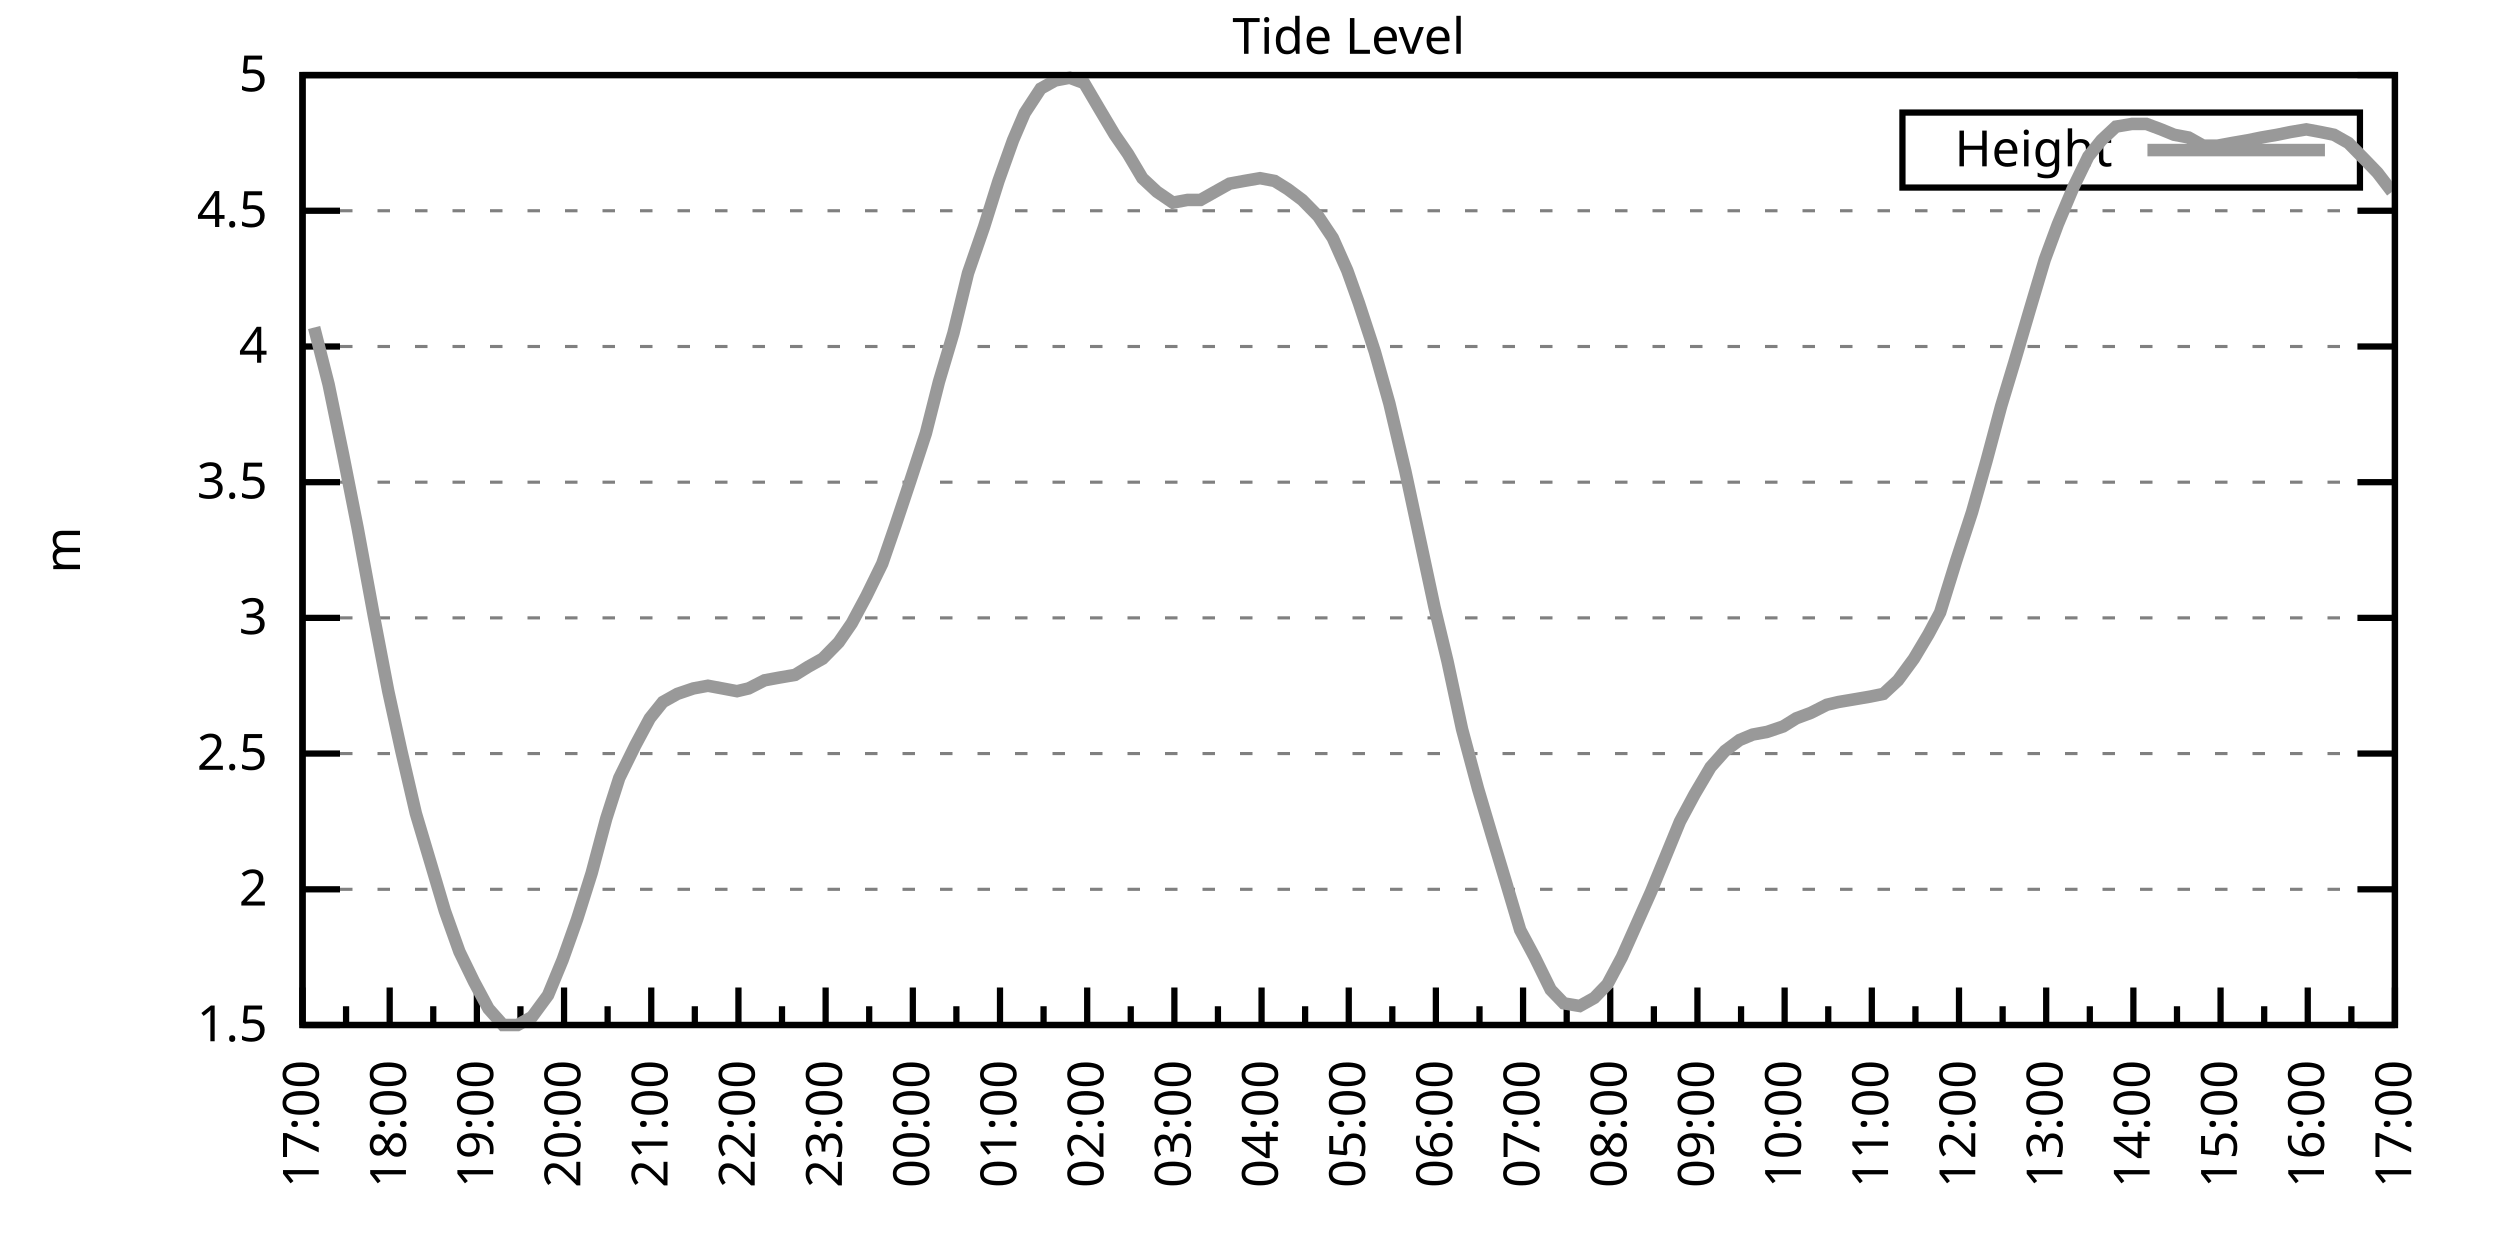
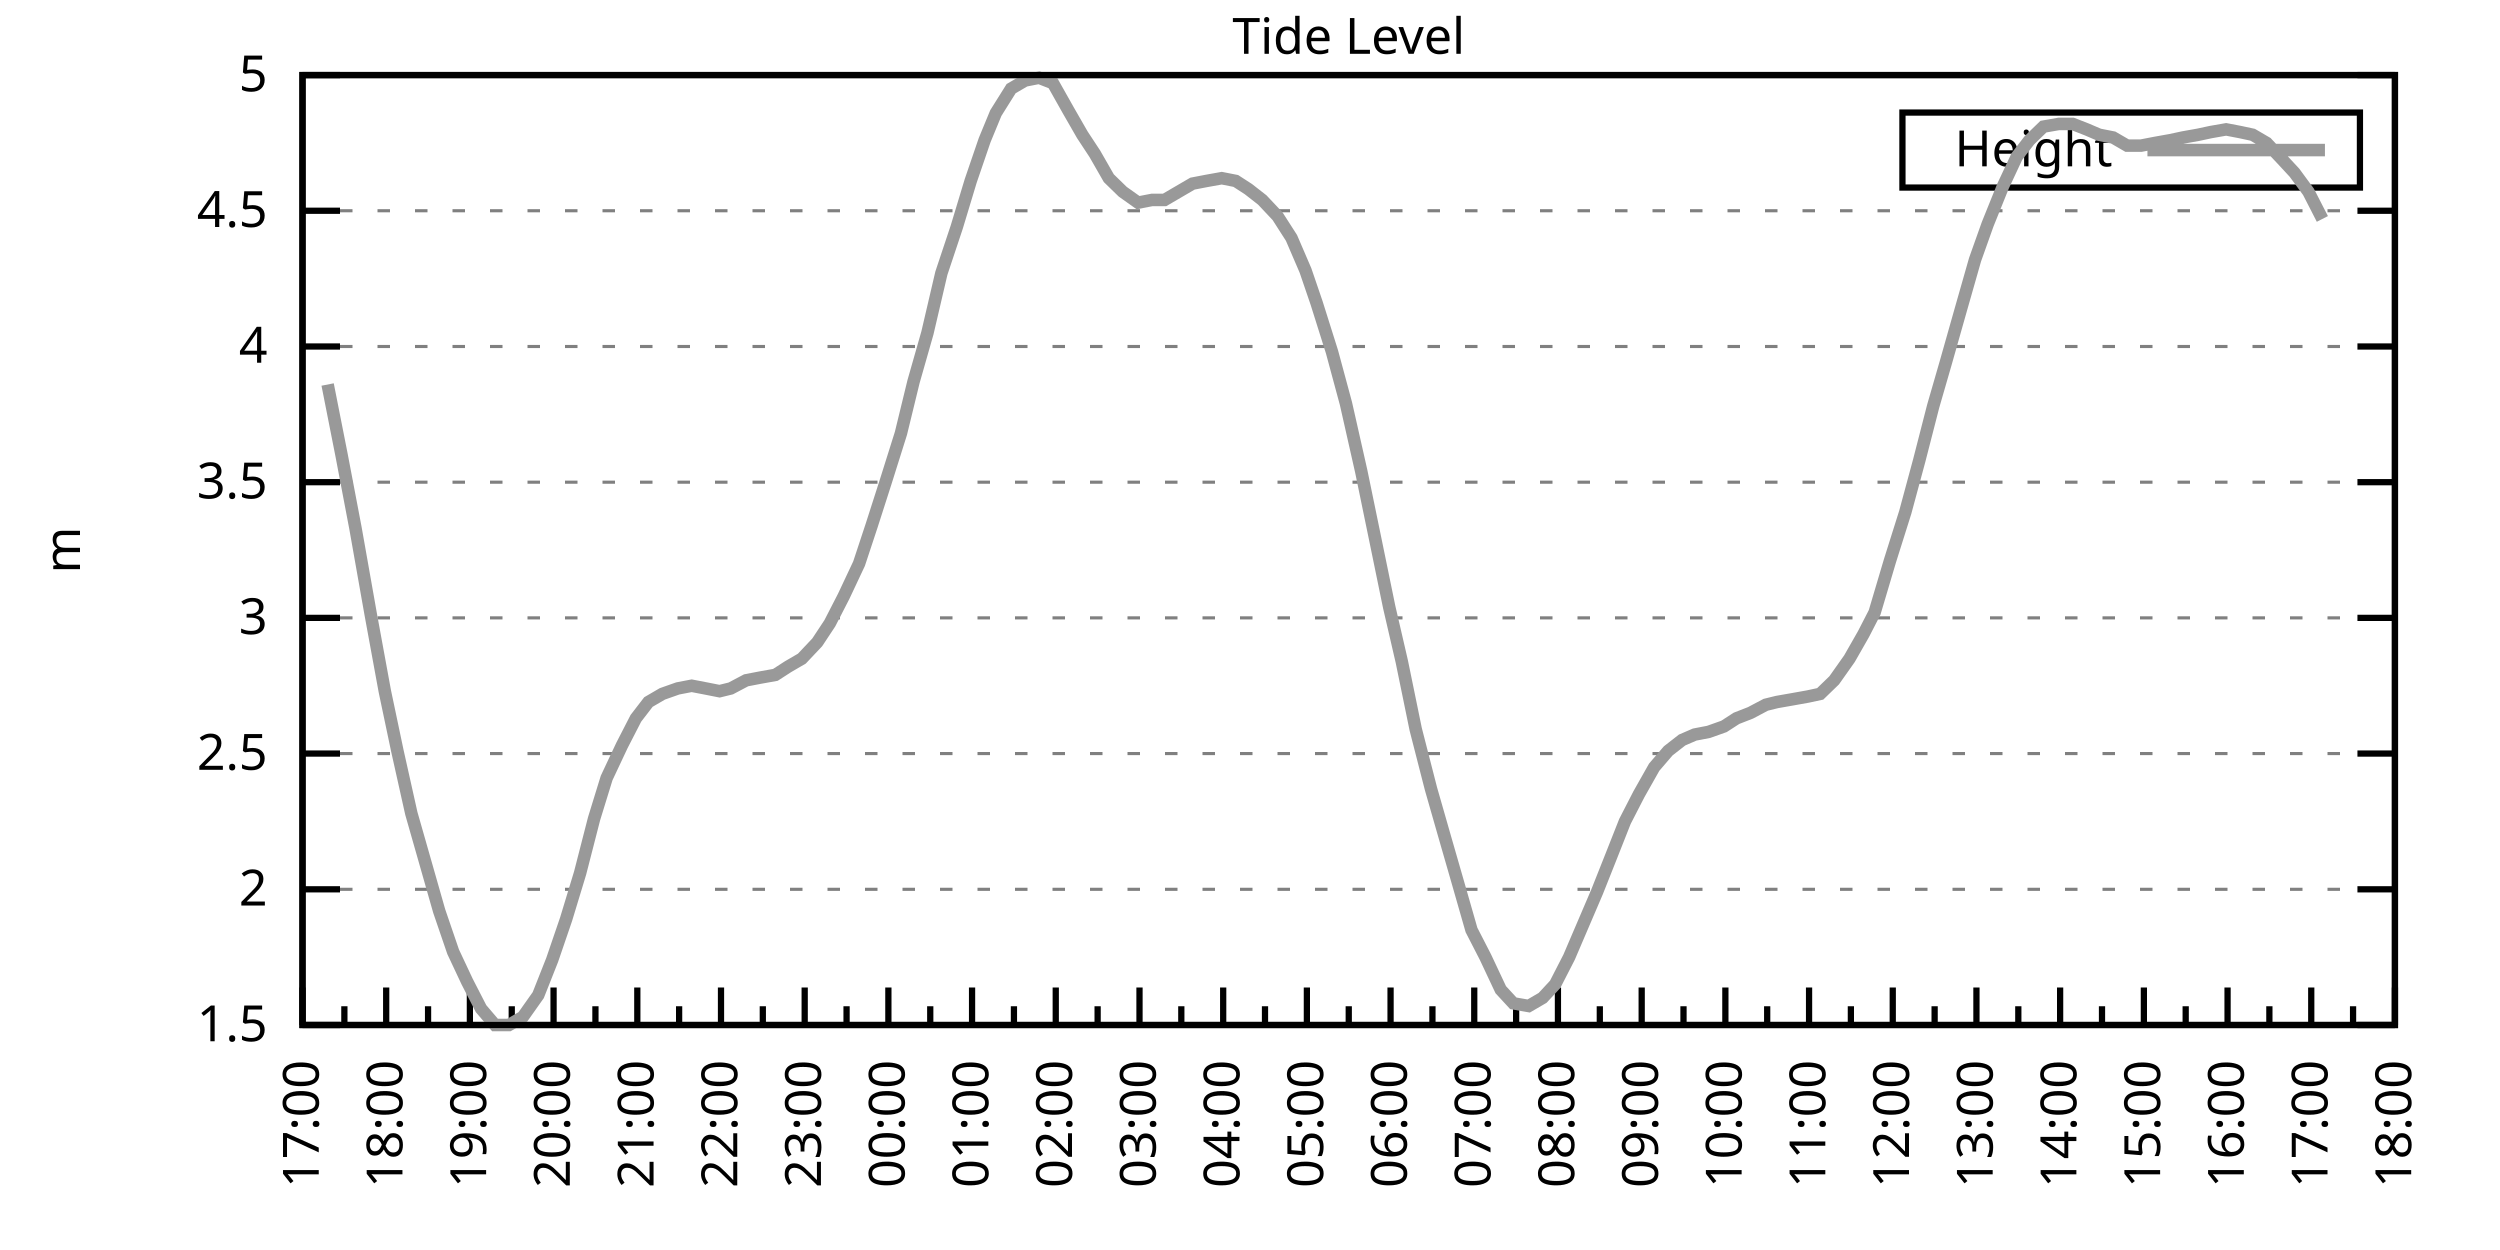
<svg xmlns="http://www.w3.org/2000/svg" xmlns:xlink="http://www.w3.org/1999/xlink" width="400" height="200" viewBox="0 0 400 200">
  <g id="gnuplot_canvas">
    <rect x="0" y="0" width="400" height="200" fill="none" />
    <defs>
      <circle id="gpDot" r="0.5" stroke-width="0.5" stroke="currentColor" />
      <path id="gpPt0" stroke-width="0.333" stroke="currentColor" d="M-1,0 h2 M0,-1 v2" />
      <path id="gpPt1" stroke-width="0.333" stroke="currentColor" d="M-1,-1 L1,1 M1,-1 L-1,1" />
      <path id="gpPt2" stroke-width="0.333" stroke="currentColor" d="M-1,0 L1,0 M0,-1 L0,1 M-1,-1 L1,1 M-1,1 L1,-1" />
      <rect id="gpPt3" stroke-width="0.333" stroke="currentColor" x="-1" y="-1" width="2" height="2" />
      <rect id="gpPt4" stroke-width="0.333" stroke="currentColor" fill="currentColor" x="-1" y="-1" width="2" height="2" />
      <circle id="gpPt5" stroke-width="0.333" stroke="currentColor" cx="0" cy="0" r="1" />
      <use xlink:href="#gpPt5" id="gpPt6" fill="currentColor" stroke="none" />
      <path id="gpPt7" stroke-width="0.333" stroke="currentColor" d="M0,-1.33 L-1.33,0.67 L1.33,0.67 z" />
      <use xlink:href="#gpPt7" id="gpPt8" fill="currentColor" stroke="none" />
      <use xlink:href="#gpPt7" id="gpPt9" stroke="currentColor" transform="rotate(180)" />
      <use xlink:href="#gpPt9" id="gpPt10" fill="currentColor" stroke="none" />
      <use xlink:href="#gpPt3" id="gpPt11" stroke="currentColor" transform="rotate(45)" />
      <use xlink:href="#gpPt11" id="gpPt12" fill="currentColor" stroke="none" />
      <path id="gpPt13" stroke-width="0.333" stroke="currentColor" d="M0,1.330 L1.265,0.411 L0.782,-1.067 L-0.782,-1.076 L-1.265,0.411 z" />
      <use xlink:href="#gpPt13" id="gpPt14" fill="currentColor" stroke="none" />
      <filter id="textbox" filterUnits="objectBoundingBox" x="0" y="0" height="1" width="1">
        <feFlood flood-color="white" flood-opacity="1" result="bgnd" />
        <feComposite in="SourceGraphic" in2="bgnd" operator="atop" />
      </filter>
      <filter id="greybox" filterUnits="objectBoundingBox" x="0" y="0" height="1" width="1">
        <feFlood flood-color="lightgrey" flood-opacity="1" result="grey" />
        <feComposite in="SourceGraphic" in2="grey" operator="atop" />
      </filter>
    </defs>
    <g fill="none" color="white" stroke="currentColor" stroke-width="1.00" stroke-linecap="butt" stroke-linejoin="miter">
</g>
    <g fill="none" color="black" stroke="currentColor" stroke-width="1.00" stroke-linecap="butt" stroke-linejoin="miter">
      <g stroke="none" shape-rendering="crispEdges">
        <polygon fill="rgb(255, 255, 255)" points="48.40,164.00 383.18,164.00 383.18,12.02 48.40,12.02 " />
      </g>
    </g>
    <g fill="none" color="black" stroke="currentColor" stroke-width="1.00" stroke-linecap="butt" stroke-linejoin="miter">
</g>
    <g fill="none" color="black" stroke="black" stroke-width="0.50" stroke-linecap="butt" stroke-linejoin="miter">
</g>
    <g fill="none" color="gray" stroke="currentColor" stroke-width="0.50" stroke-linecap="butt" stroke-linejoin="miter">
      <path stroke="gray" stroke-dasharray="2,4" class="gridline" d="M48.40,164.00 L383.19,164.00  " />
    </g>
    <g fill="none" color="gray" stroke="gray" stroke-width="1.00" stroke-linecap="butt" stroke-linejoin="miter">
</g>
    <g fill="none" color="black" stroke="currentColor" stroke-width="1.00" stroke-linecap="butt" stroke-linejoin="miter">
      <path stroke="black" d="M48.40,164.00 L54.40,164.00 M383.19,164.00 L377.19,164.00  " />
      <g transform="translate(42.80,166.60)" stroke="none" fill="black" font-family="Sans" font-size="8.00" text-anchor="end">
        <text>
          <tspan font-family="Sans"> 1.5</tspan>
        </text>
      </g>
    </g>
    <g fill="none" color="black" stroke="currentColor" stroke-width="1.00" stroke-linecap="butt" stroke-linejoin="miter">
</g>
    <g fill="none" color="black" stroke="black" stroke-width="0.50" stroke-linecap="butt" stroke-linejoin="miter">
</g>
    <g fill="none" color="gray" stroke="currentColor" stroke-width="0.50" stroke-linecap="butt" stroke-linejoin="miter">
      <path stroke="gray" stroke-dasharray="2,4" class="gridline" d="M48.40,142.29 L383.19,142.29  " />
    </g>
    <g fill="none" color="gray" stroke="gray" stroke-width="1.00" stroke-linecap="butt" stroke-linejoin="miter">
</g>
    <g fill="none" color="black" stroke="currentColor" stroke-width="1.00" stroke-linecap="butt" stroke-linejoin="miter">
      <path stroke="black" d="M48.40,142.29 L54.40,142.29 M383.19,142.29 L377.19,142.29  " />
      <g transform="translate(42.80,144.89)" stroke="none" fill="black" font-family="Sans" font-size="8.00" text-anchor="end">
        <text>
          <tspan font-family="Sans"> 2</tspan>
        </text>
      </g>
    </g>
    <g fill="none" color="black" stroke="currentColor" stroke-width="1.00" stroke-linecap="butt" stroke-linejoin="miter">
</g>
    <g fill="none" color="black" stroke="black" stroke-width="0.50" stroke-linecap="butt" stroke-linejoin="miter">
</g>
    <g fill="none" color="gray" stroke="currentColor" stroke-width="0.50" stroke-linecap="butt" stroke-linejoin="miter">
      <path stroke="gray" stroke-dasharray="2,4" class="gridline" d="M48.40,120.57 L383.19,120.57  " />
    </g>
    <g fill="none" color="gray" stroke="gray" stroke-width="1.00" stroke-linecap="butt" stroke-linejoin="miter">
</g>
    <g fill="none" color="black" stroke="currentColor" stroke-width="1.00" stroke-linecap="butt" stroke-linejoin="miter">
      <path stroke="black" d="M48.40,120.57 L54.40,120.57 M383.19,120.57 L377.19,120.57  " />
      <g transform="translate(42.80,123.17)" stroke="none" fill="black" font-family="Sans" font-size="8.00" text-anchor="end">
        <text>
          <tspan font-family="Sans"> 2.5</tspan>
        </text>
      </g>
    </g>
    <g fill="none" color="black" stroke="currentColor" stroke-width="1.00" stroke-linecap="butt" stroke-linejoin="miter">
</g>
    <g fill="none" color="black" stroke="black" stroke-width="0.50" stroke-linecap="butt" stroke-linejoin="miter">
</g>
    <g fill="none" color="gray" stroke="currentColor" stroke-width="0.50" stroke-linecap="butt" stroke-linejoin="miter">
      <path stroke="gray" stroke-dasharray="2,4" class="gridline" d="M48.40,98.86 L383.19,98.86  " />
    </g>
    <g fill="none" color="gray" stroke="gray" stroke-width="1.00" stroke-linecap="butt" stroke-linejoin="miter">
</g>
    <g fill="none" color="black" stroke="currentColor" stroke-width="1.00" stroke-linecap="butt" stroke-linejoin="miter">
      <path stroke="black" d="M48.40,98.86 L54.40,98.86 M383.19,98.86 L377.19,98.86  " />
      <g transform="translate(42.80,101.46)" stroke="none" fill="black" font-family="Sans" font-size="8.00" text-anchor="end">
        <text>
          <tspan font-family="Sans"> 3</tspan>
        </text>
      </g>
    </g>
    <g fill="none" color="black" stroke="currentColor" stroke-width="1.00" stroke-linecap="butt" stroke-linejoin="miter">
</g>
    <g fill="none" color="black" stroke="black" stroke-width="0.50" stroke-linecap="butt" stroke-linejoin="miter">
</g>
    <g fill="none" color="gray" stroke="currentColor" stroke-width="0.50" stroke-linecap="butt" stroke-linejoin="miter">
      <path stroke="gray" stroke-dasharray="2,4" class="gridline" d="M48.40,77.15 L383.19,77.15  " />
    </g>
    <g fill="none" color="gray" stroke="gray" stroke-width="1.00" stroke-linecap="butt" stroke-linejoin="miter">
</g>
    <g fill="none" color="black" stroke="currentColor" stroke-width="1.00" stroke-linecap="butt" stroke-linejoin="miter">
      <path stroke="black" d="M48.40,77.15 L54.40,77.15 M383.19,77.15 L377.19,77.15  " />
      <g transform="translate(42.80,79.75)" stroke="none" fill="black" font-family="Sans" font-size="8.00" text-anchor="end">
        <text>
          <tspan font-family="Sans"> 3.5</tspan>
        </text>
      </g>
    </g>
    <g fill="none" color="black" stroke="currentColor" stroke-width="1.00" stroke-linecap="butt" stroke-linejoin="miter">
</g>
    <g fill="none" color="black" stroke="black" stroke-width="0.50" stroke-linecap="butt" stroke-linejoin="miter">
</g>
    <g fill="none" color="gray" stroke="currentColor" stroke-width="0.50" stroke-linecap="butt" stroke-linejoin="miter">
      <path stroke="gray" stroke-dasharray="2,4" class="gridline" d="M48.40,55.44 L383.19,55.44  " />
    </g>
    <g fill="none" color="gray" stroke="gray" stroke-width="1.00" stroke-linecap="butt" stroke-linejoin="miter">
</g>
    <g fill="none" color="black" stroke="currentColor" stroke-width="1.00" stroke-linecap="butt" stroke-linejoin="miter">
      <path stroke="black" d="M48.40,55.44 L54.40,55.44 M383.19,55.44 L377.19,55.44  " />
      <g transform="translate(42.80,58.04)" stroke="none" fill="black" font-family="Sans" font-size="8.00" text-anchor="end">
        <text>
          <tspan font-family="Sans"> 4</tspan>
        </text>
      </g>
    </g>
    <g fill="none" color="black" stroke="currentColor" stroke-width="1.00" stroke-linecap="butt" stroke-linejoin="miter">
</g>
    <g fill="none" color="black" stroke="black" stroke-width="0.50" stroke-linecap="butt" stroke-linejoin="miter">
</g>
    <g fill="none" color="gray" stroke="currentColor" stroke-width="0.50" stroke-linecap="butt" stroke-linejoin="miter">
      <path stroke="gray" stroke-dasharray="2,4" class="gridline" d="M48.40,33.72 L383.19,33.72  " />
    </g>
    <g fill="none" color="gray" stroke="gray" stroke-width="1.00" stroke-linecap="butt" stroke-linejoin="miter">
</g>
    <g fill="none" color="black" stroke="currentColor" stroke-width="1.00" stroke-linecap="butt" stroke-linejoin="miter">
      <path stroke="black" d="M48.40,33.72 L54.40,33.72 M383.19,33.72 L377.19,33.72  " />
      <g transform="translate(42.80,36.32)" stroke="none" fill="black" font-family="Sans" font-size="8.00" text-anchor="end">
        <text>
          <tspan font-family="Sans"> 4.5</tspan>
        </text>
      </g>
    </g>
    <g fill="none" color="black" stroke="currentColor" stroke-width="1.00" stroke-linecap="butt" stroke-linejoin="miter">
</g>
    <g fill="none" color="black" stroke="black" stroke-width="0.50" stroke-linecap="butt" stroke-linejoin="miter">
</g>
    <g fill="none" color="gray" stroke="currentColor" stroke-width="0.50" stroke-linecap="butt" stroke-linejoin="miter">
      <path stroke="gray" stroke-dasharray="2,4" class="gridline" d="M48.40,12.01 L383.19,12.01  " />
    </g>
    <g fill="none" color="gray" stroke="gray" stroke-width="1.00" stroke-linecap="butt" stroke-linejoin="miter">
</g>
    <g fill="none" color="black" stroke="currentColor" stroke-width="1.00" stroke-linecap="butt" stroke-linejoin="miter">
      <path stroke="black" d="M48.40,12.01 L54.40,12.01 M383.19,12.01 L377.19,12.01  " />
      <g transform="translate(42.80,14.61)" stroke="none" fill="black" font-family="Sans" font-size="8.00" text-anchor="end">
        <text>
          <tspan font-family="Sans"> 5</tspan>
        </text>
      </g>
    </g>
    <g fill="none" color="black" stroke="currentColor" stroke-width="1.00" stroke-linecap="butt" stroke-linejoin="miter">
      <path stroke="black" d="M48.40,164.00 L48.40,158.00  " />
      <g transform="translate(51.00,169.60) rotate(270)" stroke="none" fill="black" font-family="Sans" font-size="8.00" text-anchor="end">
        <text>
          <tspan font-family="Sans">17:00</tspan>
        </text>
      </g>
    </g>
    <g fill="none" color="black" stroke="currentColor" stroke-width="1.00" stroke-linecap="butt" stroke-linejoin="miter">
-       <path stroke="black" d="M55.37,164.00 L55.37,161.00 M62.35,164.00 L62.35,158.00  " />
-       <g transform="translate(64.95,169.60) rotate(270)" stroke="none" fill="black" font-family="Sans" font-size="8.00" text-anchor="end">
+       <path stroke="black" d="M55.10,164.00 L55.10,161.00 M61.79,164.00 L61.79,158.00  " />
+       <g transform="translate(64.39,169.60) rotate(270)" stroke="none" fill="black" font-family="Sans" font-size="8.00" text-anchor="end">
        <text>
          <tspan font-family="Sans">18:00</tspan>
        </text>
      </g>
    </g>
    <g fill="none" color="black" stroke="currentColor" stroke-width="1.00" stroke-linecap="butt" stroke-linejoin="miter">
-       <path stroke="black" d="M69.32,164.00 L69.32,161.00 M76.30,164.00 L76.30,158.00  " />
-       <g transform="translate(78.90,169.60) rotate(270)" stroke="none" fill="black" font-family="Sans" font-size="8.00" text-anchor="end">
+       <path stroke="black" d="M68.49,164.00 L68.49,161.00 M75.18,164.00 L75.18,158.00  " />
+       <g transform="translate(77.78,169.60) rotate(270)" stroke="none" fill="black" font-family="Sans" font-size="8.00" text-anchor="end">
        <text>
          <tspan font-family="Sans">19:00</tspan>
        </text>
      </g>
    </g>
    <g fill="none" color="black" stroke="currentColor" stroke-width="1.00" stroke-linecap="butt" stroke-linejoin="miter">
-       <path stroke="black" d="M83.27,164.00 L83.27,161.00 M90.25,164.00 L90.25,158.00  " />
-       <g transform="translate(92.85,169.60) rotate(270)" stroke="none" fill="black" font-family="Sans" font-size="8.00" text-anchor="end">
+       <path stroke="black" d="M81.88,164.00 L81.88,161.00 M88.57,164.00 L88.57,158.00  " />
+       <g transform="translate(91.17,169.60) rotate(270)" stroke="none" fill="black" font-family="Sans" font-size="8.00" text-anchor="end">
        <text>
          <tspan font-family="Sans">20:00</tspan>
        </text>
      </g>
    </g>
    <g fill="none" color="black" stroke="currentColor" stroke-width="1.00" stroke-linecap="butt" stroke-linejoin="miter">
-       <path stroke="black" d="M97.22,164.00 L97.22,161.00 M104.20,164.00 L104.20,158.00  " />
-       <g transform="translate(106.80,169.60) rotate(270)" stroke="none" fill="black" font-family="Sans" font-size="8.00" text-anchor="end">
+       <path stroke="black" d="M95.27,164.00 L95.27,161.00 M101.97,164.00 L101.97,158.00  " />
+       <g transform="translate(104.57,169.60) rotate(270)" stroke="none" fill="black" font-family="Sans" font-size="8.00" text-anchor="end">
        <text>
          <tspan font-family="Sans">21:00</tspan>
        </text>
      </g>
    </g>
    <g fill="none" color="black" stroke="currentColor" stroke-width="1.00" stroke-linecap="butt" stroke-linejoin="miter">
-       <path stroke="black" d="M111.17,164.00 L111.17,161.00 M118.15,164.00 L118.15,158.00  " />
-       <g transform="translate(120.75,169.60) rotate(270)" stroke="none" fill="black" font-family="Sans" font-size="8.00" text-anchor="end">
+       <path stroke="black" d="M108.66,164.00 L108.66,161.00 M115.36,164.00 L115.36,158.00  " />
+       <g transform="translate(117.96,169.60) rotate(270)" stroke="none" fill="black" font-family="Sans" font-size="8.00" text-anchor="end">
        <text>
          <tspan font-family="Sans">22:00</tspan>
        </text>
      </g>
    </g>
    <g fill="none" color="black" stroke="currentColor" stroke-width="1.00" stroke-linecap="butt" stroke-linejoin="miter">
-       <path stroke="black" d="M125.12,164.00 L125.12,161.00 M132.10,164.00 L132.10,158.00  " />
-       <g transform="translate(134.70,169.60) rotate(270)" stroke="none" fill="black" font-family="Sans" font-size="8.00" text-anchor="end">
+       <path stroke="black" d="M122.05,164.00 L122.05,161.00 M128.75,164.00 L128.75,158.00  " />
+       <g transform="translate(131.35,169.60) rotate(270)" stroke="none" fill="black" font-family="Sans" font-size="8.00" text-anchor="end">
        <text>
          <tspan font-family="Sans">23:00</tspan>
        </text>
      </g>
    </g>
    <g fill="none" color="black" stroke="currentColor" stroke-width="1.00" stroke-linecap="butt" stroke-linejoin="miter">
-       <path stroke="black" d="M139.07,164.00 L139.07,161.00 M146.05,164.00 L146.05,158.00  " />
-       <g transform="translate(148.65,169.60) rotate(270)" stroke="none" fill="black" font-family="Sans" font-size="8.00" text-anchor="end">
+       <path stroke="black" d="M135.45,164.00 L135.45,161.00 M142.14,164.00 L142.14,158.00  " />
+       <g transform="translate(144.74,169.60) rotate(270)" stroke="none" fill="black" font-family="Sans" font-size="8.00" text-anchor="end">
        <text>
          <tspan font-family="Sans">00:00</tspan>
        </text>
      </g>
    </g>
    <g fill="none" color="black" stroke="currentColor" stroke-width="1.00" stroke-linecap="butt" stroke-linejoin="miter">
-       <path stroke="black" d="M153.02,164.00 L153.02,161.00 M160.00,164.00 L160.00,158.00  " />
-       <g transform="translate(162.60,169.60) rotate(270)" stroke="none" fill="black" font-family="Sans" font-size="8.00" text-anchor="end">
+       <path stroke="black" d="M148.84,164.00 L148.84,161.00 M155.53,164.00 L155.53,158.00  " />
+       <g transform="translate(158.13,169.60) rotate(270)" stroke="none" fill="black" font-family="Sans" font-size="8.00" text-anchor="end">
        <text>
          <tspan font-family="Sans">01:00</tspan>
        </text>
      </g>
    </g>
    <g fill="none" color="black" stroke="currentColor" stroke-width="1.00" stroke-linecap="butt" stroke-linejoin="miter">
-       <path stroke="black" d="M166.97,164.00 L166.97,161.00 M173.95,164.00 L173.95,158.00  " />
-       <g transform="translate(176.55,169.60) rotate(270)" stroke="none" fill="black" font-family="Sans" font-size="8.00" text-anchor="end">
+       <path stroke="black" d="M162.23,164.00 L162.23,161.00 M168.92,164.00 L168.92,158.00  " />
+       <g transform="translate(171.52,169.60) rotate(270)" stroke="none" fill="black" font-family="Sans" font-size="8.00" text-anchor="end">
        <text>
          <tspan font-family="Sans">02:00</tspan>
        </text>
      </g>
    </g>
    <g fill="none" color="black" stroke="currentColor" stroke-width="1.00" stroke-linecap="butt" stroke-linejoin="miter">
-       <path stroke="black" d="M180.92,164.00 L180.92,161.00 M187.90,164.00 L187.90,158.00  " />
-       <g transform="translate(190.50,169.60) rotate(270)" stroke="none" fill="black" font-family="Sans" font-size="8.00" text-anchor="end">
+       <path stroke="black" d="M175.62,164.00 L175.62,161.00 M182.32,164.00 L182.32,158.00  " />
+       <g transform="translate(184.92,169.60) rotate(270)" stroke="none" fill="black" font-family="Sans" font-size="8.00" text-anchor="end">
        <text>
          <tspan font-family="Sans">03:00</tspan>
        </text>
      </g>
    </g>
    <g fill="none" color="black" stroke="currentColor" stroke-width="1.00" stroke-linecap="butt" stroke-linejoin="miter">
-       <path stroke="black" d="M194.87,164.00 L194.87,161.00 M201.85,164.00 L201.85,158.00  " />
-       <g transform="translate(204.45,169.60) rotate(270)" stroke="none" fill="black" font-family="Sans" font-size="8.00" text-anchor="end">
+       <path stroke="black" d="M189.01,164.00 L189.01,161.00 M195.71,164.00 L195.71,158.00  " />
+       <g transform="translate(198.31,169.60) rotate(270)" stroke="none" fill="black" font-family="Sans" font-size="8.00" text-anchor="end">
        <text>
          <tspan font-family="Sans">04:00</tspan>
        </text>
      </g>
    </g>
    <g fill="none" color="black" stroke="currentColor" stroke-width="1.00" stroke-linecap="butt" stroke-linejoin="miter">
-       <path stroke="black" d="M208.82,164.00 L208.82,161.00 M215.80,164.00 L215.80,158.00  " />
-       <g transform="translate(218.40,169.60) rotate(270)" stroke="none" fill="black" font-family="Sans" font-size="8.00" text-anchor="end">
+       <path stroke="black" d="M202.40,164.00 L202.40,161.00 M209.10,164.00 L209.10,158.00  " />
+       <g transform="translate(211.70,169.60) rotate(270)" stroke="none" fill="black" font-family="Sans" font-size="8.00" text-anchor="end">
        <text>
          <tspan font-family="Sans">05:00</tspan>
        </text>
      </g>
    </g>
    <g fill="none" color="black" stroke="currentColor" stroke-width="1.00" stroke-linecap="butt" stroke-linejoin="miter">
-       <path stroke="black" d="M222.77,164.00 L222.77,161.00 M229.74,164.00 L229.74,158.00  " />
-       <g transform="translate(232.34,169.60) rotate(270)" stroke="none" fill="black" font-family="Sans" font-size="8.00" text-anchor="end">
+       <path stroke="black" d="M215.80,164.00 L215.80,161.00 M222.49,164.00 L222.49,158.00  " />
+       <g transform="translate(225.09,169.60) rotate(270)" stroke="none" fill="black" font-family="Sans" font-size="8.00" text-anchor="end">
        <text>
          <tspan font-family="Sans">06:00</tspan>
        </text>
      </g>
    </g>
    <g fill="none" color="black" stroke="currentColor" stroke-width="1.00" stroke-linecap="butt" stroke-linejoin="miter">
-       <path stroke="black" d="M236.72,164.00 L236.72,161.00 M243.69,164.00 L243.69,158.00  " />
-       <g transform="translate(246.29,169.60) rotate(270)" stroke="none" fill="black" font-family="Sans" font-size="8.00" text-anchor="end">
+       <path stroke="black" d="M229.19,164.00 L229.19,161.00 M235.88,164.00 L235.88,158.00  " />
+       <g transform="translate(238.48,169.60) rotate(270)" stroke="none" fill="black" font-family="Sans" font-size="8.00" text-anchor="end">
        <text>
          <tspan font-family="Sans">07:00</tspan>
        </text>
      </g>
    </g>
    <g fill="none" color="black" stroke="currentColor" stroke-width="1.00" stroke-linecap="butt" stroke-linejoin="miter">
-       <path stroke="black" d="M250.67,164.00 L250.67,161.00 M257.64,164.00 L257.64,158.00  " />
-       <g transform="translate(260.24,169.60) rotate(270)" stroke="none" fill="black" font-family="Sans" font-size="8.00" text-anchor="end">
+       <path stroke="black" d="M242.58,164.00 L242.58,161.00 M249.27,164.00 L249.27,158.00  " />
+       <g transform="translate(251.87,169.60) rotate(270)" stroke="none" fill="black" font-family="Sans" font-size="8.00" text-anchor="end">
        <text>
          <tspan font-family="Sans">08:00</tspan>
        </text>
      </g>
    </g>
    <g fill="none" color="black" stroke="currentColor" stroke-width="1.00" stroke-linecap="butt" stroke-linejoin="miter">
-       <path stroke="black" d="M264.62,164.00 L264.62,161.00 M271.59,164.00 L271.59,158.00  " />
-       <g transform="translate(274.19,169.60) rotate(270)" stroke="none" fill="black" font-family="Sans" font-size="8.00" text-anchor="end">
+       <path stroke="black" d="M255.97,164.00 L255.97,161.00 M262.67,164.00 L262.67,158.00  " />
+       <g transform="translate(265.27,169.60) rotate(270)" stroke="none" fill="black" font-family="Sans" font-size="8.00" text-anchor="end">
        <text>
          <tspan font-family="Sans">09:00</tspan>
        </text>
      </g>
    </g>
    <g fill="none" color="black" stroke="currentColor" stroke-width="1.00" stroke-linecap="butt" stroke-linejoin="miter">
-       <path stroke="black" d="M278.57,164.00 L278.57,161.00 M285.54,164.00 L285.54,158.00  " />
-       <g transform="translate(288.14,169.60) rotate(270)" stroke="none" fill="black" font-family="Sans" font-size="8.00" text-anchor="end">
+       <path stroke="black" d="M269.36,164.00 L269.36,161.00 M276.06,164.00 L276.06,158.00  " />
+       <g transform="translate(278.66,169.60) rotate(270)" stroke="none" fill="black" font-family="Sans" font-size="8.00" text-anchor="end">
        <text>
          <tspan font-family="Sans">10:00</tspan>
        </text>
      </g>
    </g>
    <g fill="none" color="black" stroke="currentColor" stroke-width="1.00" stroke-linecap="butt" stroke-linejoin="miter">
-       <path stroke="black" d="M292.52,164.00 L292.52,161.00 M299.49,164.00 L299.49,158.00  " />
-       <g transform="translate(302.09,169.60) rotate(270)" stroke="none" fill="black" font-family="Sans" font-size="8.00" text-anchor="end">
+       <path stroke="black" d="M282.75,164.00 L282.75,161.00 M289.45,164.00 L289.45,158.00  " />
+       <g transform="translate(292.05,169.60) rotate(270)" stroke="none" fill="black" font-family="Sans" font-size="8.00" text-anchor="end">
        <text>
          <tspan font-family="Sans">11:00</tspan>
        </text>
      </g>
    </g>
    <g fill="none" color="black" stroke="currentColor" stroke-width="1.00" stroke-linecap="butt" stroke-linejoin="miter">
-       <path stroke="black" d="M306.47,164.00 L306.47,161.00 M313.44,164.00 L313.44,158.00  " />
-       <g transform="translate(316.04,169.60) rotate(270)" stroke="none" fill="black" font-family="Sans" font-size="8.00" text-anchor="end">
+       <path stroke="black" d="M296.14,164.00 L296.14,161.00 M302.84,164.00 L302.84,158.00  " />
+       <g transform="translate(305.44,169.60) rotate(270)" stroke="none" fill="black" font-family="Sans" font-size="8.00" text-anchor="end">
        <text>
          <tspan font-family="Sans">12:00</tspan>
        </text>
      </g>
    </g>
    <g fill="none" color="black" stroke="currentColor" stroke-width="1.00" stroke-linecap="butt" stroke-linejoin="miter">
-       <path stroke="black" d="M320.42,164.00 L320.42,161.00 M327.39,164.00 L327.39,158.00  " />
-       <g transform="translate(329.99,169.60) rotate(270)" stroke="none" fill="black" font-family="Sans" font-size="8.00" text-anchor="end">
+       <path stroke="black" d="M309.54,164.00 L309.54,161.00 M316.23,164.00 L316.23,158.00  " />
+       <g transform="translate(318.83,169.60) rotate(270)" stroke="none" fill="black" font-family="Sans" font-size="8.00" text-anchor="end">
        <text>
          <tspan font-family="Sans">13:00</tspan>
        </text>
      </g>
    </g>
    <g fill="none" color="black" stroke="currentColor" stroke-width="1.00" stroke-linecap="butt" stroke-linejoin="miter">
-       <path stroke="black" d="M334.37,164.00 L334.37,161.00 M341.34,164.00 L341.34,158.00  " />
-       <g transform="translate(343.94,169.60) rotate(270)" stroke="none" fill="black" font-family="Sans" font-size="8.00" text-anchor="end">
+       <path stroke="black" d="M322.93,164.00 L322.93,161.00 M329.62,164.00 L329.62,158.00  " />
+       <g transform="translate(332.22,169.60) rotate(270)" stroke="none" fill="black" font-family="Sans" font-size="8.00" text-anchor="end">
        <text>
          <tspan font-family="Sans">14:00</tspan>
        </text>
      </g>
    </g>
    <g fill="none" color="black" stroke="currentColor" stroke-width="1.00" stroke-linecap="butt" stroke-linejoin="miter">
-       <path stroke="black" d="M348.32,164.00 L348.32,161.00 M355.29,164.00 L355.29,158.00  " />
-       <g transform="translate(357.89,169.60) rotate(270)" stroke="none" fill="black" font-family="Sans" font-size="8.00" text-anchor="end">
+       <path stroke="black" d="M336.32,164.00 L336.32,161.00 M343.02,164.00 L343.02,158.00  " />
+       <g transform="translate(345.62,169.60) rotate(270)" stroke="none" fill="black" font-family="Sans" font-size="8.00" text-anchor="end">
        <text>
          <tspan font-family="Sans">15:00</tspan>
        </text>
      </g>
    </g>
    <g fill="none" color="black" stroke="currentColor" stroke-width="1.00" stroke-linecap="butt" stroke-linejoin="miter">
-       <path stroke="black" d="M362.27,164.00 L362.27,161.00 M369.24,164.00 L369.24,158.00  " />
-       <g transform="translate(371.84,169.60) rotate(270)" stroke="none" fill="black" font-family="Sans" font-size="8.00" text-anchor="end">
+       <path stroke="black" d="M349.71,164.00 L349.71,161.00 M356.41,164.00 L356.41,158.00  " />
+       <g transform="translate(359.01,169.60) rotate(270)" stroke="none" fill="black" font-family="Sans" font-size="8.00" text-anchor="end">
        <text>
          <tspan font-family="Sans">16:00</tspan>
        </text>
      </g>
    </g>
    <g fill="none" color="black" stroke="currentColor" stroke-width="1.00" stroke-linecap="butt" stroke-linejoin="miter">
-       <path stroke="black" d="M376.22,164.00 L376.22,161.00 M383.19,164.00 L383.19,158.00  " />
+       <path stroke="black" d="M363.10,164.00 L363.10,161.00 M369.80,164.00 L369.80,158.00  " />
+       <g transform="translate(372.40,169.60) rotate(270)" stroke="none" fill="black" font-family="Sans" font-size="8.00" text-anchor="end">
+         <text>
+           <tspan font-family="Sans">17:00</tspan>
+         </text>
+       </g>
+     </g>
+     <g fill="none" color="black" stroke="currentColor" stroke-width="1.00" stroke-linecap="butt" stroke-linejoin="miter">
+       <path stroke="black" d="M376.49,164.00 L376.49,161.00 M383.19,164.00 L383.19,158.00  " />
      <g transform="translate(385.79,169.60) rotate(270)" stroke="none" fill="black" font-family="Sans" font-size="8.00" text-anchor="end">
        <text>
-           <tspan font-family="Sans">17:00</tspan>
+           <tspan font-family="Sans">18:00</tspan>
        </text>
      </g>
    </g>
    <g fill="none" color="black" stroke="currentColor" stroke-width="1.00" stroke-linecap="butt" stroke-linejoin="miter">
</g>
    <g fill="none" color="black" stroke="currentColor" stroke-width="1.00" stroke-linecap="butt" stroke-linejoin="miter">
      <path stroke="black" d="M48.40,12.01 L48.40,164.00 L383.19,164.00 L383.19,12.01 L48.40,12.01 Z  " />
    </g>
    <g fill="none" color="black" stroke="currentColor" stroke-width="1.00" stroke-linecap="butt" stroke-linejoin="miter">
      <g transform="translate(12.80,88.01) rotate(270)" stroke="none" fill="black" font-family="Sans" font-size="8.00" text-anchor="middle">
        <text>
          <tspan font-family="Sans">m</tspan>
        </text>
      </g>
    </g>
    <g fill="none" color="black" stroke="currentColor" stroke-width="1.00" stroke-linecap="butt" stroke-linejoin="miter">
</g>
    <g fill="none" color="black" stroke="currentColor" stroke-width="1.00" stroke-linecap="butt" stroke-linejoin="miter">
      <path stroke="black" d="M304.39,30.01 L304.39,18.01 L377.59,18.01 L377.59,30.01 L304.39,30.01 Z  " />
    </g>
    <g id="Tide_level_plot_1">
      <g fill="none" color="white" stroke="black" stroke-width="2.00" stroke-linecap="butt" stroke-linejoin="miter">
</g>
      <g fill="none" color="black" stroke="currentColor" stroke-width="2.00" stroke-linecap="butt" stroke-linejoin="miter">
        <g transform="translate(337.99,26.61)" stroke="none" fill="black" font-family="Sans" font-size="8.00" text-anchor="end">
          <text>
            <tspan font-family="Sans">Height</tspan>
          </text>
        </g>
      </g>
      <g fill="none" color="black" stroke="currentColor" stroke-width="2.00" stroke-linecap="butt" stroke-linejoin="miter">
-         <path stroke="rgb(153, 153, 153)" d="M343.59,24.01 L371.99,24.01 M50.26,52.40 L52.58,61.52 L54.91,72.81 L57.23,84.53 L59.79,98.43 L62.12,110.59   L64.21,120.14 L66.53,130.13 L68.86,137.94 L71.18,145.76 L73.51,152.28 L75.83,157.05 L78.16,161.39 L80.48,164.00   L82.81,164.00 L85.13,162.70 L87.69,159.22 L90.02,153.58 L92.34,147.06 L94.67,139.68 L96.99,131.00 L99.08,124.48   L101.64,119.27 L103.97,114.93 L106.06,112.32 L108.38,111.02 L110.94,110.15 L113.27,109.72 L115.59,110.15 L117.92,110.59   L119.78,110.15 L122.33,108.85 L124.66,108.42 L127.22,107.98 L129.31,106.68 L131.63,105.38 L134.19,102.77 L136.28,99.73   L138.61,95.39 L141.16,90.18 L143.26,84.10 L145.58,77.15 L148.14,69.33 L150.23,61.08 L152.56,53.26 L154.88,43.71   L157.44,36.33 L159.76,28.95 L162.09,22.43 L163.95,18.09 L166.51,14.18 L168.83,12.88 L171.16,12.44 L173.48,13.31   L176.04,17.66 L178.36,21.56 L180.46,24.60 L182.78,28.51 L185.11,30.68 L187.66,32.42 L189.99,31.99 L192.08,31.99   L194.41,30.68 L196.73,29.38 L199.06,28.95 L201.61,28.51 L203.94,28.95 L206.03,30.25 L208.36,31.99 L210.91,34.59   L213.24,38.07 L215.56,43.28 L217.42,48.49 L219.98,56.30 L222.30,64.56 L224.86,75.41 L227.19,86.27 L229.51,97.12   L231.60,105.81 L233.93,116.67 L236.49,126.22 L238.81,134.04 L240.90,140.98 L243.23,148.80 L245.55,153.14 L248.11,158.35   L250.20,160.53 L252.76,160.96 L255.09,159.66 L257.18,157.49 L259.50,153.14 L264.15,142.72 L266.48,137.08 L268.80,131.43   L271.13,127.09 L273.69,122.75 L276.01,120.14 L278.34,118.40 L280.43,117.53 L282.75,117.10 L285.31,116.23 L287.40,114.93   L289.73,114.06 L292.29,112.76 L294.15,112.32 L296.70,111.89 L299.26,111.45 L301.35,111.02 L303.68,108.85 L306.23,105.38   L308.56,101.47 L310.42,97.99 L312.98,89.74 L315.53,81.93 L317.86,73.67 L320.18,64.99 L322.28,58.04 L324.83,49.36   L327.16,41.54 L329.25,35.89 L331.81,29.81 L334.13,25.04 L336.23,22.43 L338.55,20.26 L341.11,19.83 L343.43,19.83   L345.76,20.70 L347.85,21.56 L350.18,22.00 L352.50,23.30 L354.83,23.30 L357.15,22.87 L359.71,22.43 L361.80,22.00   L364.36,21.56 L366.45,21.13 L369.01,20.70 L371.33,21.13 L373.43,21.56 L375.75,22.87 L378.31,25.47 L380.40,27.64   L382.73,30.68  " />
+         <path stroke="rgb(153, 153, 153)" d="M343.59,24.01 L371.99,24.01 M52.42,61.52 L54.65,72.81 L56.88,84.53 L59.34,98.43 L61.57,110.59 L63.58,120.14   L65.81,130.13 L68.04,137.94 L70.27,145.76 L72.50,152.28 L74.74,157.05 L76.97,161.39 L79.20,164.00 L81.43,164.00   L83.66,162.70 L86.12,159.22 L88.35,153.58 L90.58,147.06 L92.82,139.68 L95.05,131.00 L97.06,124.48 L99.51,119.27   L101.74,114.93 L103.75,112.32 L105.98,111.02 L108.44,110.15 L110.67,109.72 L112.90,110.15 L115.13,110.59 L116.92,110.15   L119.38,108.85 L121.61,108.42 L124.06,107.98 L126.07,106.68 L128.30,105.38 L130.76,102.77 L132.77,99.73 L135.00,95.39   L137.45,90.18 L139.46,84.10 L141.69,77.15 L144.15,69.33 L146.16,61.08 L148.39,53.26 L150.62,43.71 L153.08,36.33   L155.31,28.95 L157.54,22.43 L159.33,18.09 L161.78,14.18 L164.01,12.88 L166.25,12.44 L168.48,13.31 L170.93,17.66   L173.17,21.56 L175.17,24.60 L177.41,28.51 L179.64,30.68 L182.09,32.42 L184.32,31.99 L186.33,31.99 L188.57,30.68   L190.80,29.38 L193.03,28.95 L195.48,28.51 L197.72,28.95 L199.73,30.25 L201.96,31.99 L204.41,34.59 L206.64,38.07   L208.88,43.28 L210.66,48.49 L213.12,56.30 L215.35,64.56 L217.80,75.41 L220.04,86.27 L222.27,97.12 L224.28,105.81   L226.51,116.67 L228.96,126.22 L231.20,134.04 L233.20,140.98 L235.44,148.80 L237.67,153.14 L240.12,158.35 L242.13,160.53   L244.59,160.96 L246.82,159.66 L248.83,157.49 L251.06,153.14 L255.52,142.72 L257.76,137.08 L259.99,131.43 L262.22,127.09   L264.67,122.75 L266.91,120.14 L269.14,118.40 L271.15,117.53 L273.38,117.10 L275.83,116.23 L277.84,114.93 L280.07,114.06   L282.53,112.76 L284.32,112.32 L286.77,111.89 L289.23,111.45 L291.23,111.02 L293.47,108.85 L295.92,105.38 L298.15,101.47   L299.94,97.99 L302.39,89.74 L304.85,81.93 L307.08,73.67 L309.31,64.99 L311.32,58.04 L313.78,49.36 L316.01,41.54   L318.02,35.89 L320.47,29.81 L322.70,25.04 L324.71,22.43 L326.95,20.26 L329.40,19.83 L331.63,19.83 L333.86,20.70   L335.87,21.56 L338.10,22.00 L340.34,23.30 L342.57,23.30 L344.80,22.87 L347.26,22.43 L349.26,22.00 L351.72,21.56   L353.73,21.13 L356.18,20.70 L358.42,21.13 L360.42,21.56 L362.66,22.87 L365.11,25.47 L367.12,27.64 L369.35,30.68   L371.58,35.03  " />
      </g>
    </g>
    <g fill="none" color="black" stroke="currentColor" stroke-width="2.00" stroke-linecap="butt" stroke-linejoin="miter">
</g>
    <g fill="none" color="black" stroke="black" stroke-width="1.00" stroke-linecap="butt" stroke-linejoin="miter">
</g>
    <g fill="none" color="black" stroke="currentColor" stroke-width="1.00" stroke-linecap="butt" stroke-linejoin="miter">
      <path stroke="black" d="M48.40,12.01 L48.40,164.00 L383.19,164.00 L383.19,12.01 L48.40,12.01 Z  " />
    </g>
    <g fill="none" color="black" stroke="currentColor" stroke-width="1.00" stroke-linecap="butt" stroke-linejoin="miter">
      <g transform="translate(215.79,8.61)" stroke="none" fill="black" font-family="Sans" font-size="8.00" text-anchor="middle">
        <text>
          <tspan font-family="Sans">Tide Level</tspan>
        </text>
      </g>
    </g>
    <g fill="none" color="black" stroke="currentColor" stroke-width="1.00" stroke-linecap="butt" stroke-linejoin="miter">
</g>
  </g>
</svg>
